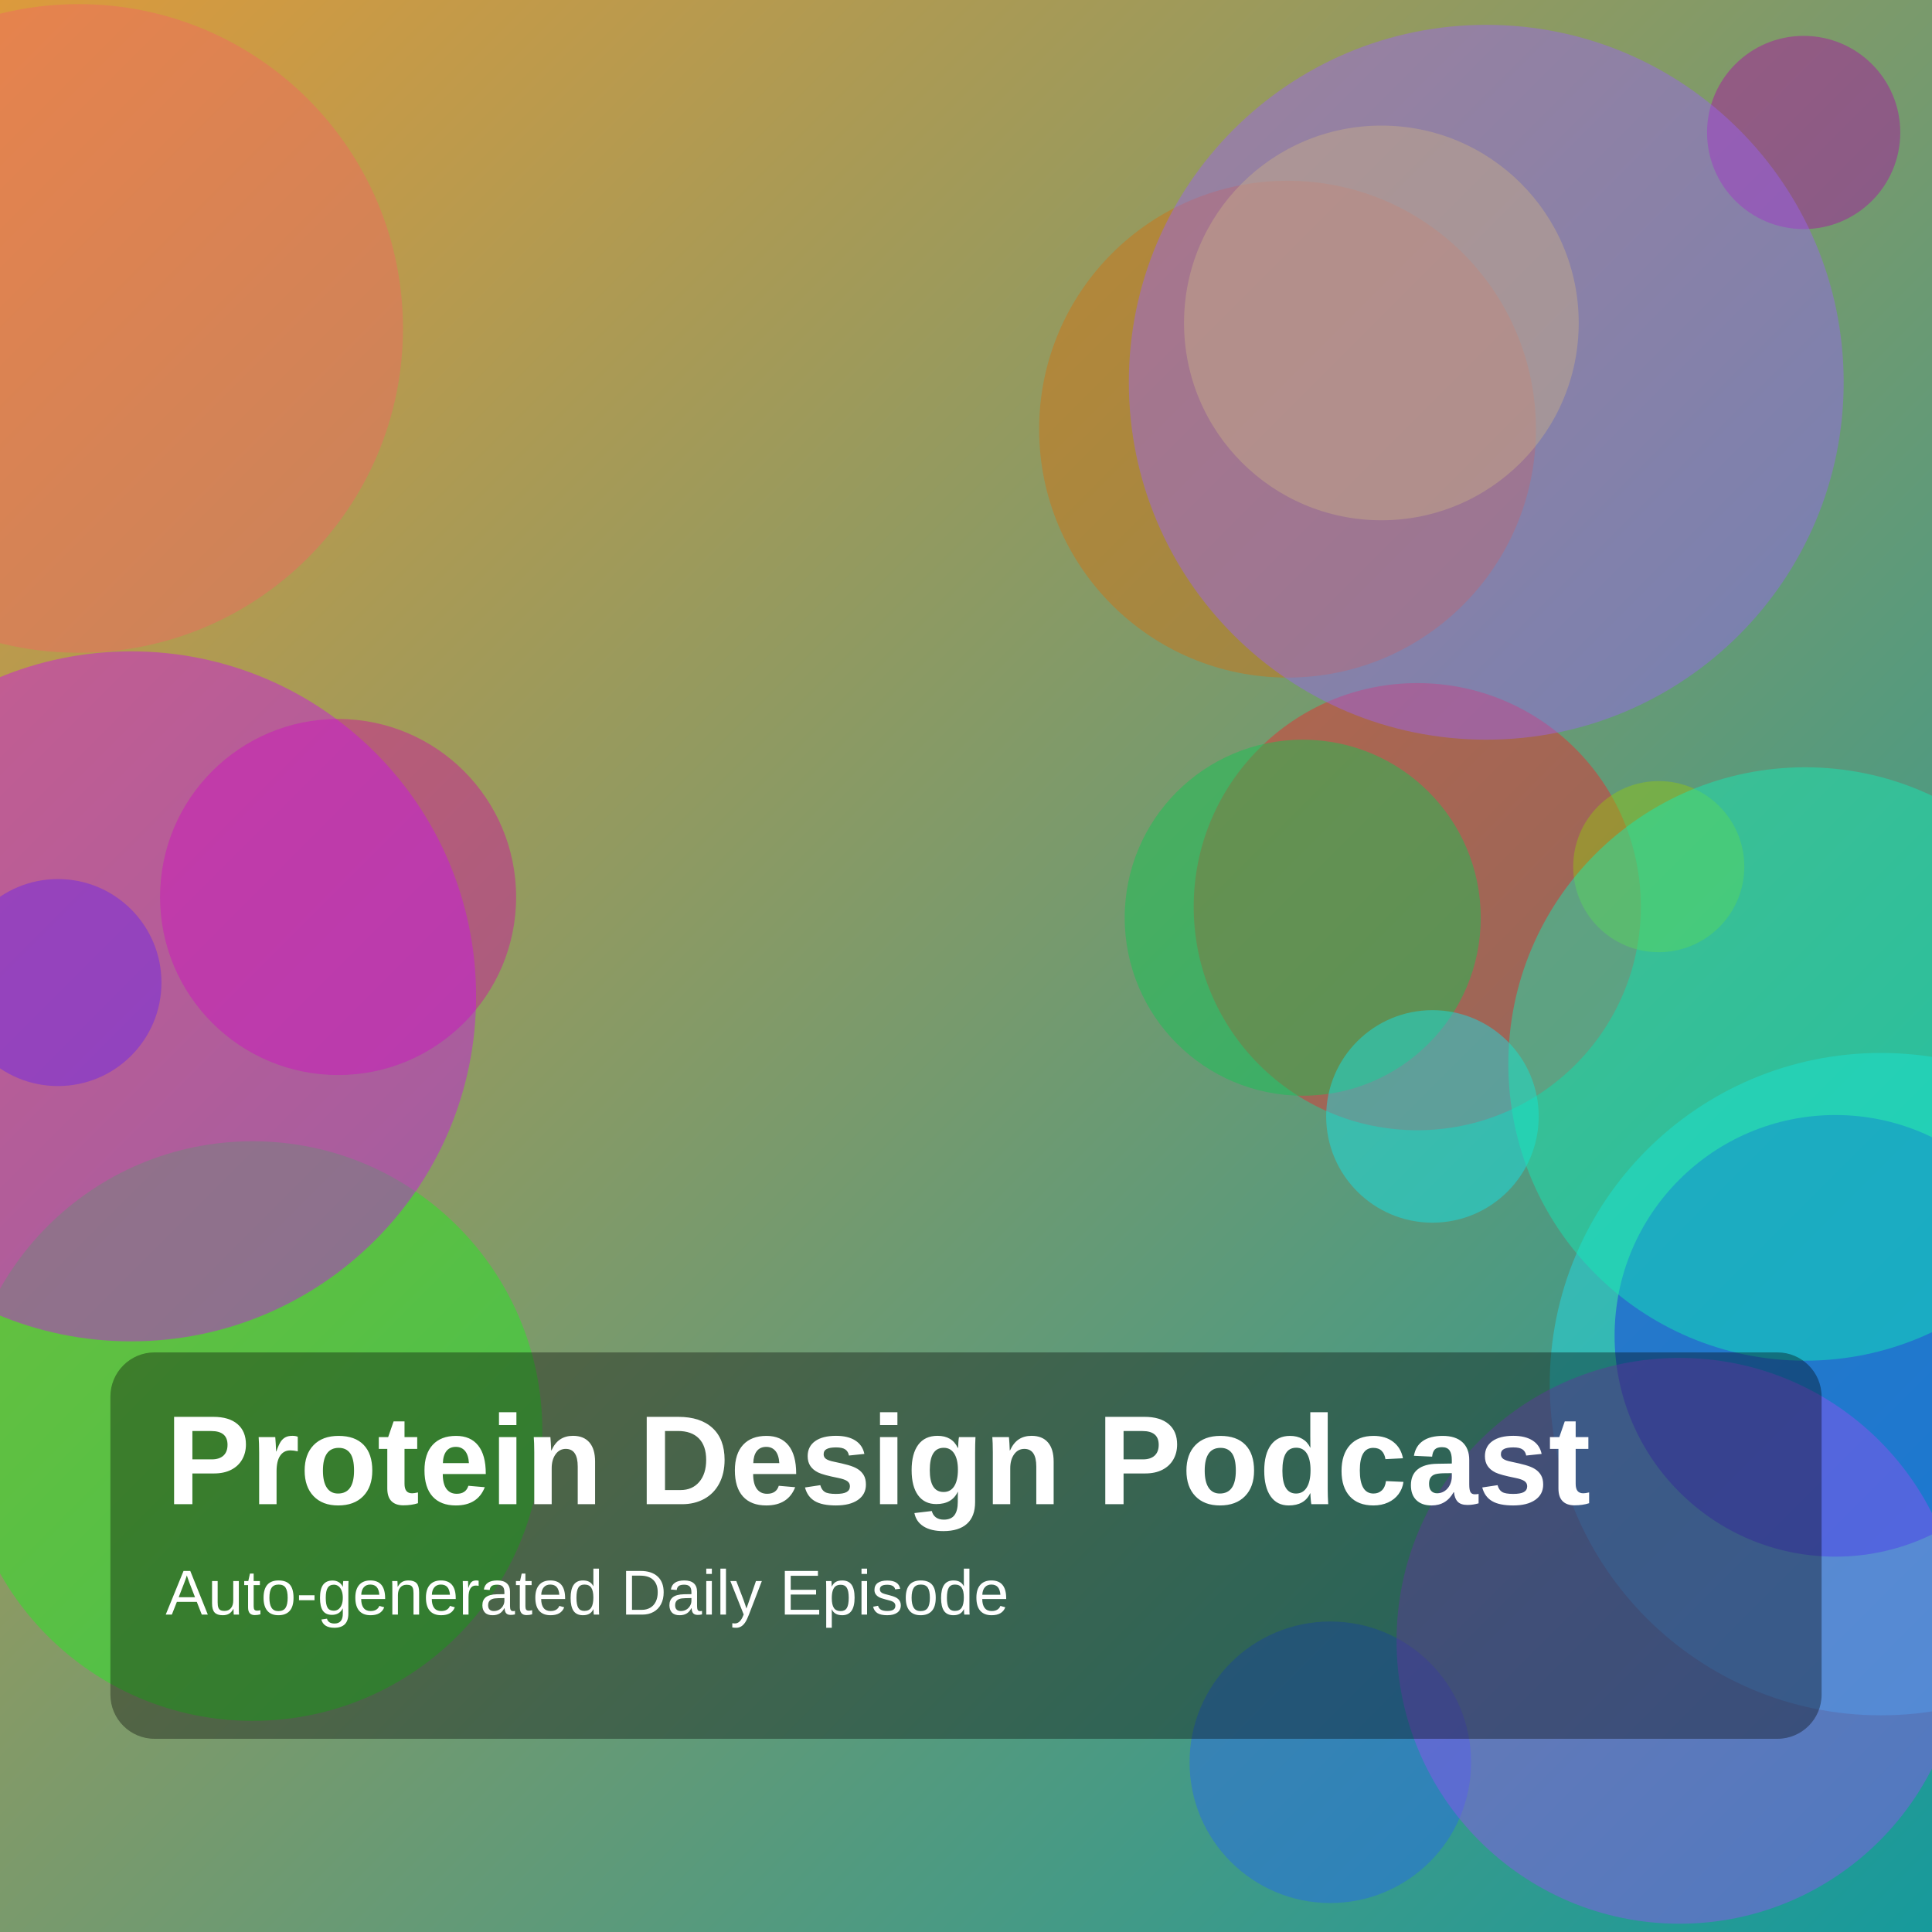
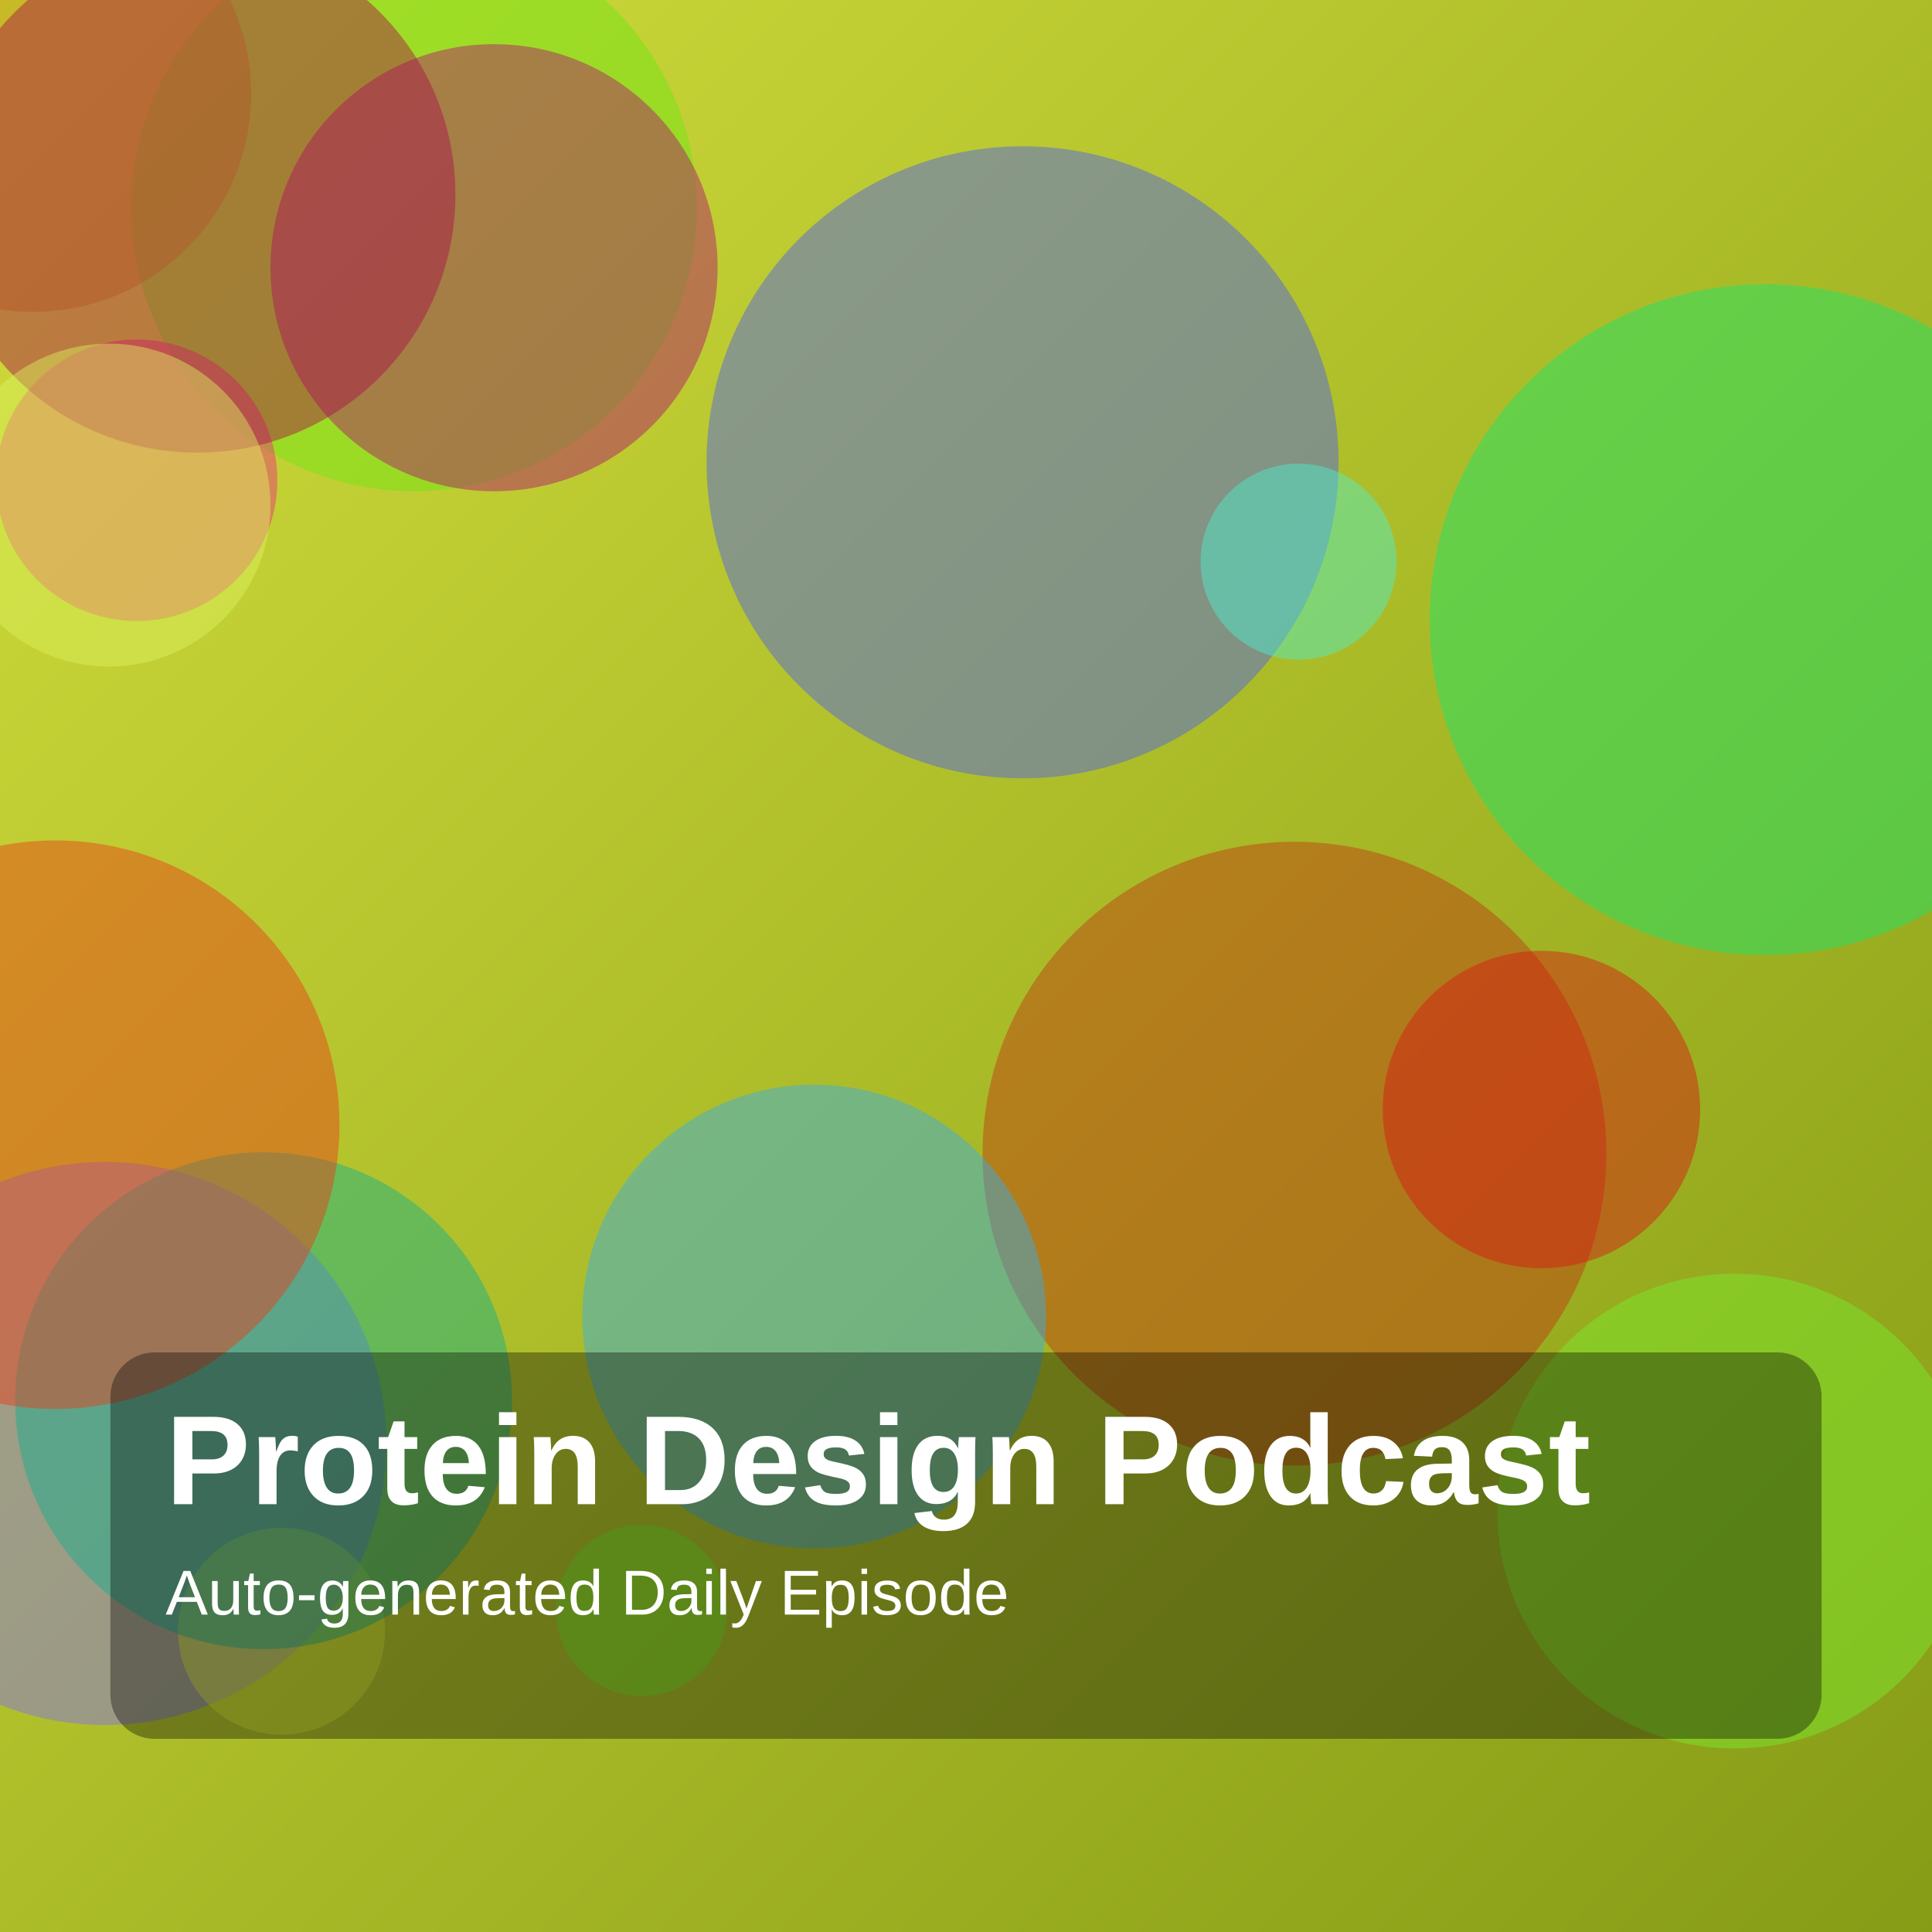
<svg xmlns="http://www.w3.org/2000/svg" width="1400" height="1400" viewBox="0 0 1400 1400">
  <defs>
    <linearGradient id="g" x1="0" y1="0" x2="1" y2="1">
-       <stop offset="0%" stop-color="hsl(35,70%,55%)" />
-       <stop offset="100%" stop-color="hsl(181,75%,35%)" />
+       <stop offset="0%" stop-color="hsl(64,70%,55%)" />
+       <stop offset="100%" stop-color="hsl(70,75%,35%)" />
    </linearGradient>
  </defs>
  <rect width="100%" height="100%" fill="url(#g)" />
-   <circle cx="1027" cy="657" r="162" fill="hsla(358,85%,54%,0.45)" />
-   <circle cx="944" cy="665" r="129" fill="hsla(142,85%,42%,0.45)" />
-   <circle cx="933" cy="311" r="180" fill="hsla(29,85%,45%,0.45)" />
-   <circle cx="57" cy="238" r="235" fill="hsla(2,85%,67%,0.45)" />
-   <circle cx="1001" cy="234" r="143" fill="hsla(60,85%,56%,0.45)" />
-   <circle cx="1202" cy="628" r="62" fill="hsla(77,85%,42%,0.45)" />
-   <circle cx="1363" cy="1003" r="240" fill="hsla(184,85%,53%,0.45)" />
-   <circle cx="42" cy="712" r="75" fill="hsla(233,85%,52%,0.45)" />
-   <circle cx="1307" cy="96" r="70" fill="hsla(303,85%,36%,0.45)" />
-   <circle cx="1077" cy="277" r="259" fill="hsla(263,85%,67%,0.45)" />
-   <circle cx="245" cy="650" r="129" fill="hsla(315,85%,44%,0.45)" />
-   <circle cx="1038" cy="809" r="77" fill="hsla(182,85%,50%,0.45)" />
-   <circle cx="964" cy="1277" r="102" fill="hsla(220,85%,54%,0.45)" />
-   <circle cx="1330" cy="968" r="160" fill="hsla(234,85%,49%,0.45)" />
-   <circle cx="1217" cy="1189" r="205" fill="hsla(265,85%,63%,0.45)" />
-   <circle cx="1308" cy="771" r="215" fill="hsla(165,85%,50%,0.45)" />
-   <circle cx="183" cy="1037" r="210" fill="hsla(119,85%,52%,0.45)" />
-   <circle cx="95" cy="722" r="250" fill="hsla(292,85%,49%,0.45)" />
+   <circle cx="741" cy="335" r="229" fill="hsla(233,85%,62%,0.45)" />
+   <circle cx="76" cy="1046" r="204" fill="hsla(250,85%,69%,0.45)" />
+   <circle cx="1257" cy="1095" r="172" fill="hsla(97,85%,56%,0.45)" />
+   <circle cx="300" cy="151" r="205" fill="hsla(95,85%,49%,0.45)" />
+   <circle cx="1279" cy="449" r="243" fill="hsla(146,85%,49%,0.45)" />
+   <circle cx="204" cy="1182" r="75" fill="hsla(65,85%,57%,0.45)" />
+   <circle cx="191" cy="1015" r="180" fill="hsla(168,85%,37%,0.45)" />
+   <circle cx="40" cy="815" r="206" fill="hsla(10,85%,51%,0.45)" />
+   <circle cx="938" cy="836" r="226" fill="hsla(13,85%,41%,0.45)" />
+   <circle cx="358" cy="194" r="162" fill="hsla(325,85%,38%,0.45)" />
+   <circle cx="99" cy="348" r="102" fill="hsla(335,85%,55%,0.45)" />
+   <circle cx="24" cy="68" r="158" fill="hsla(45,85%,40%,0.45)" />
+   <circle cx="590" cy="954" r="168" fill="hsla(201,85%,57%,0.45)" />
+   <circle cx="143" cy="141" r="187" fill="hsla(337,85%,36%,0.45)" />
+   <circle cx="79" cy="366" r="117" fill="hsla(69,85%,66%,0.45)" />
+   <circle cx="1117" cy="804" r="115" fill="hsla(1,85%,46%,0.45)" />
+   <circle cx="941" cy="407" r="71" fill="hsla(168,85%,62%,0.45)" />
+   <circle cx="465" cy="1167" r="62" fill="hsla(98,85%,54%,0.45)" />
  <rect x="80" y="980" width="1240" height="280" rx="32" fill="rgba(0,0,0,0.35)" />
  <text x="120" y="1090" fill="white" font-size="92" font-family="Arial, Helvetica, sans-serif" font-weight="700">Protein Design Podcast</text>
  <text x="120" y="1170" fill="white" font-size="46" font-family="Arial, Helvetica, sans-serif">Auto-generated Daily Episode</text>
</svg>
